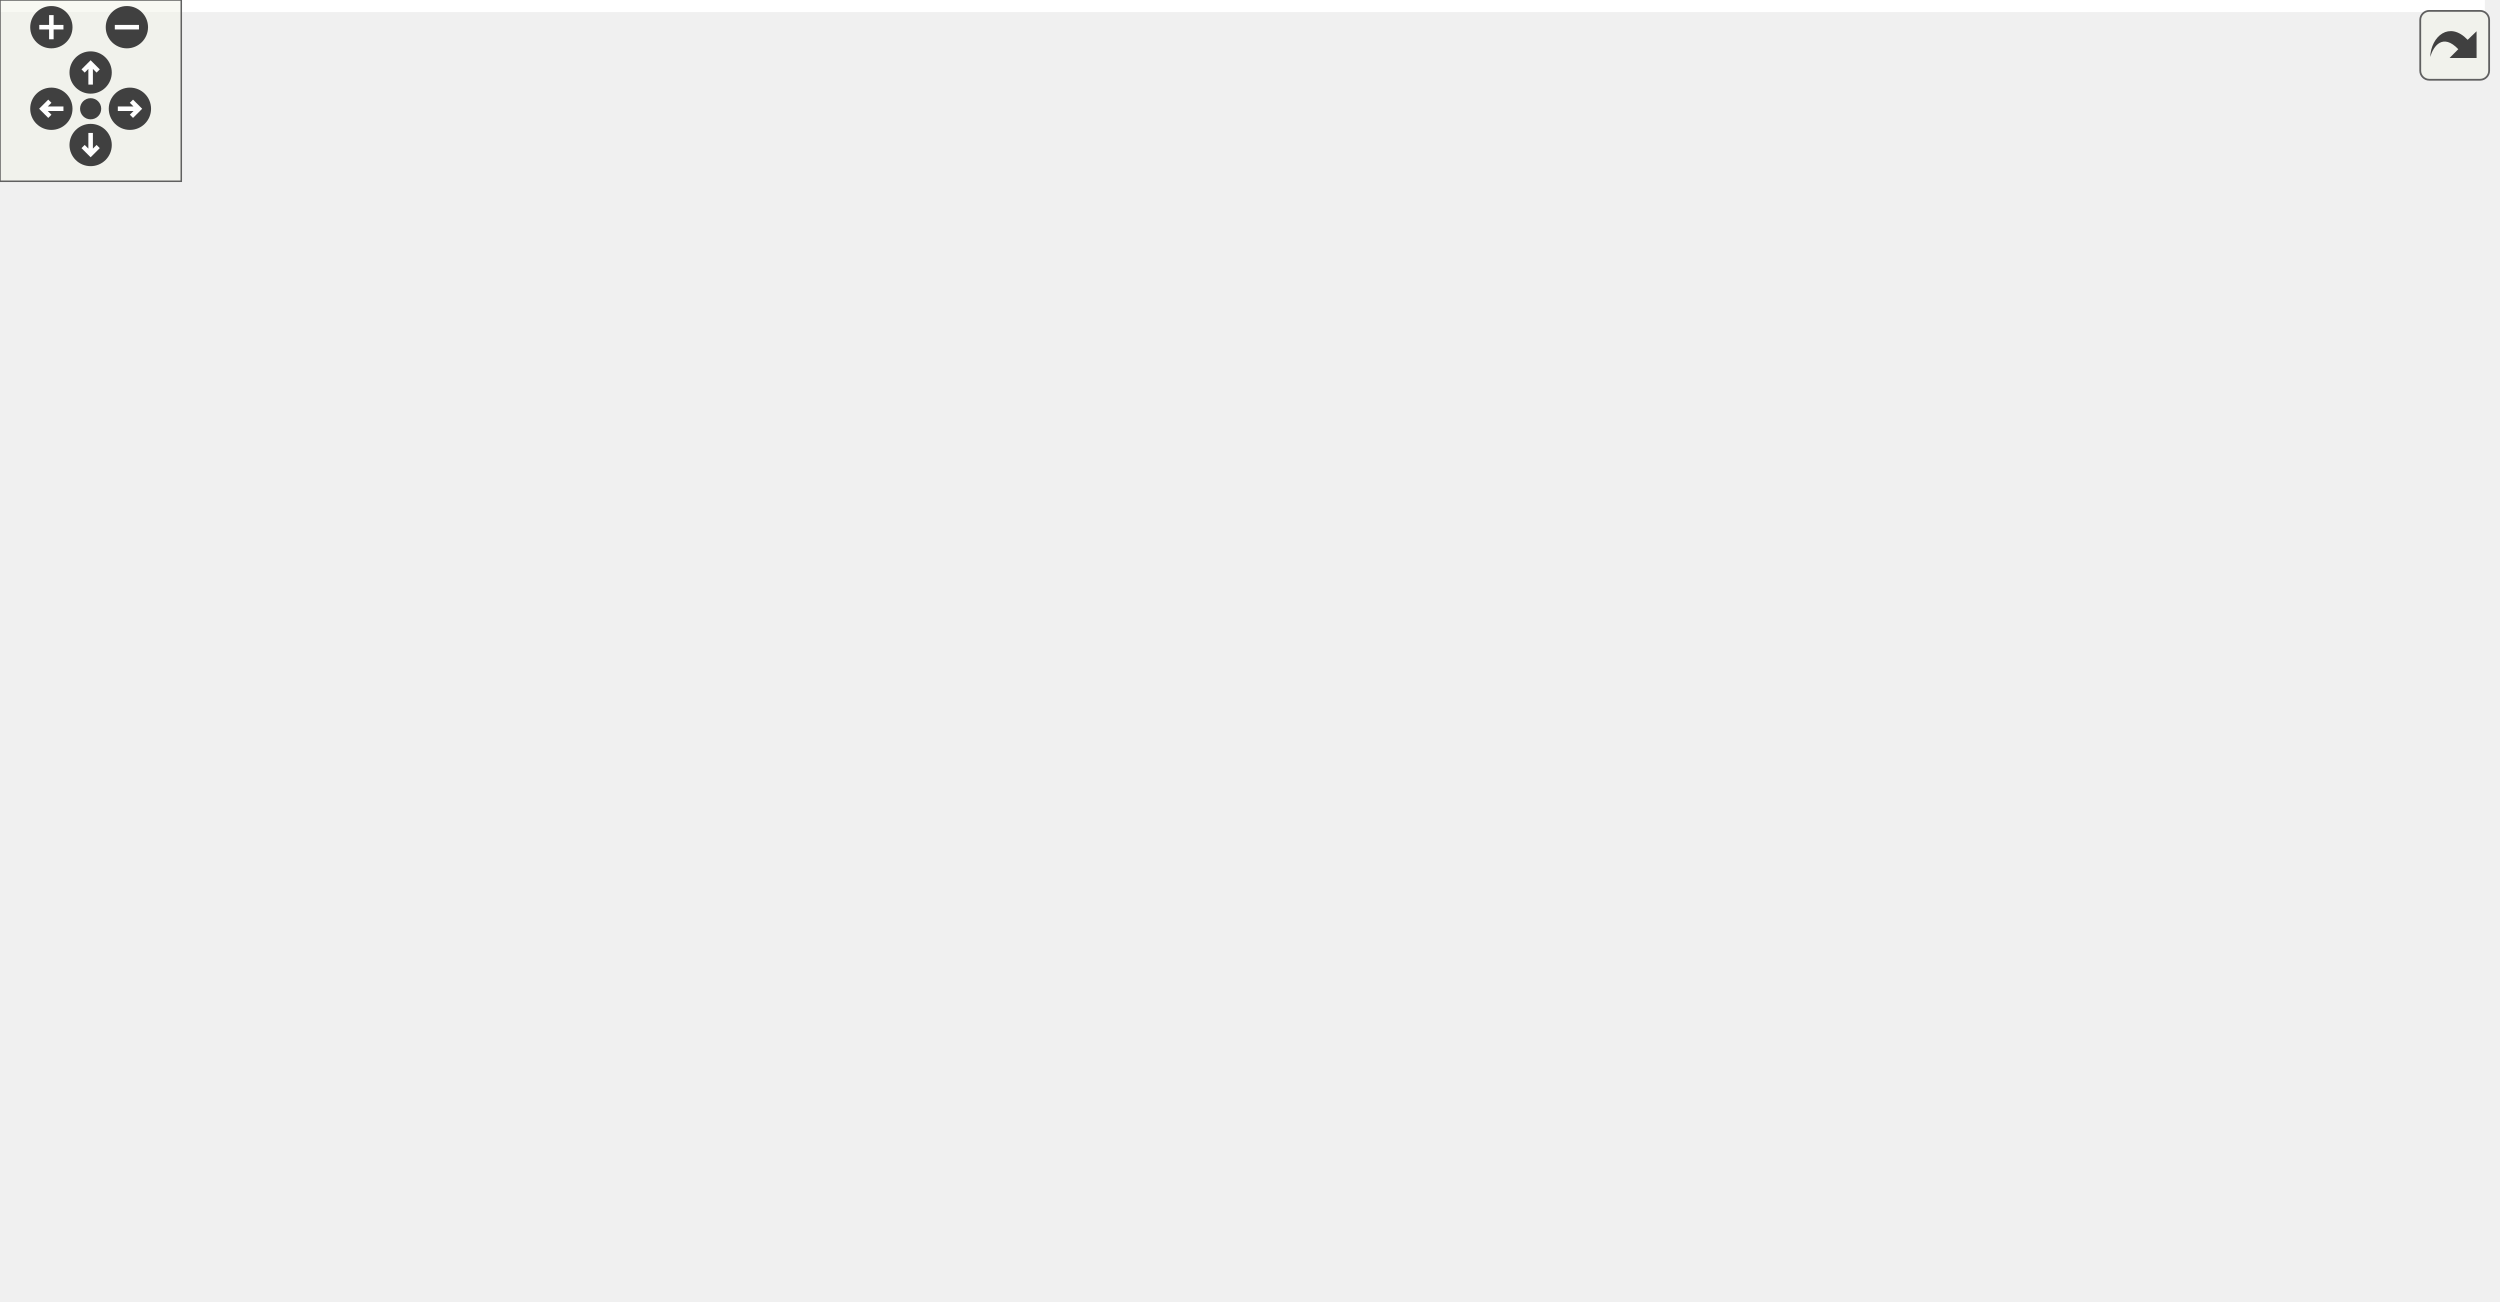
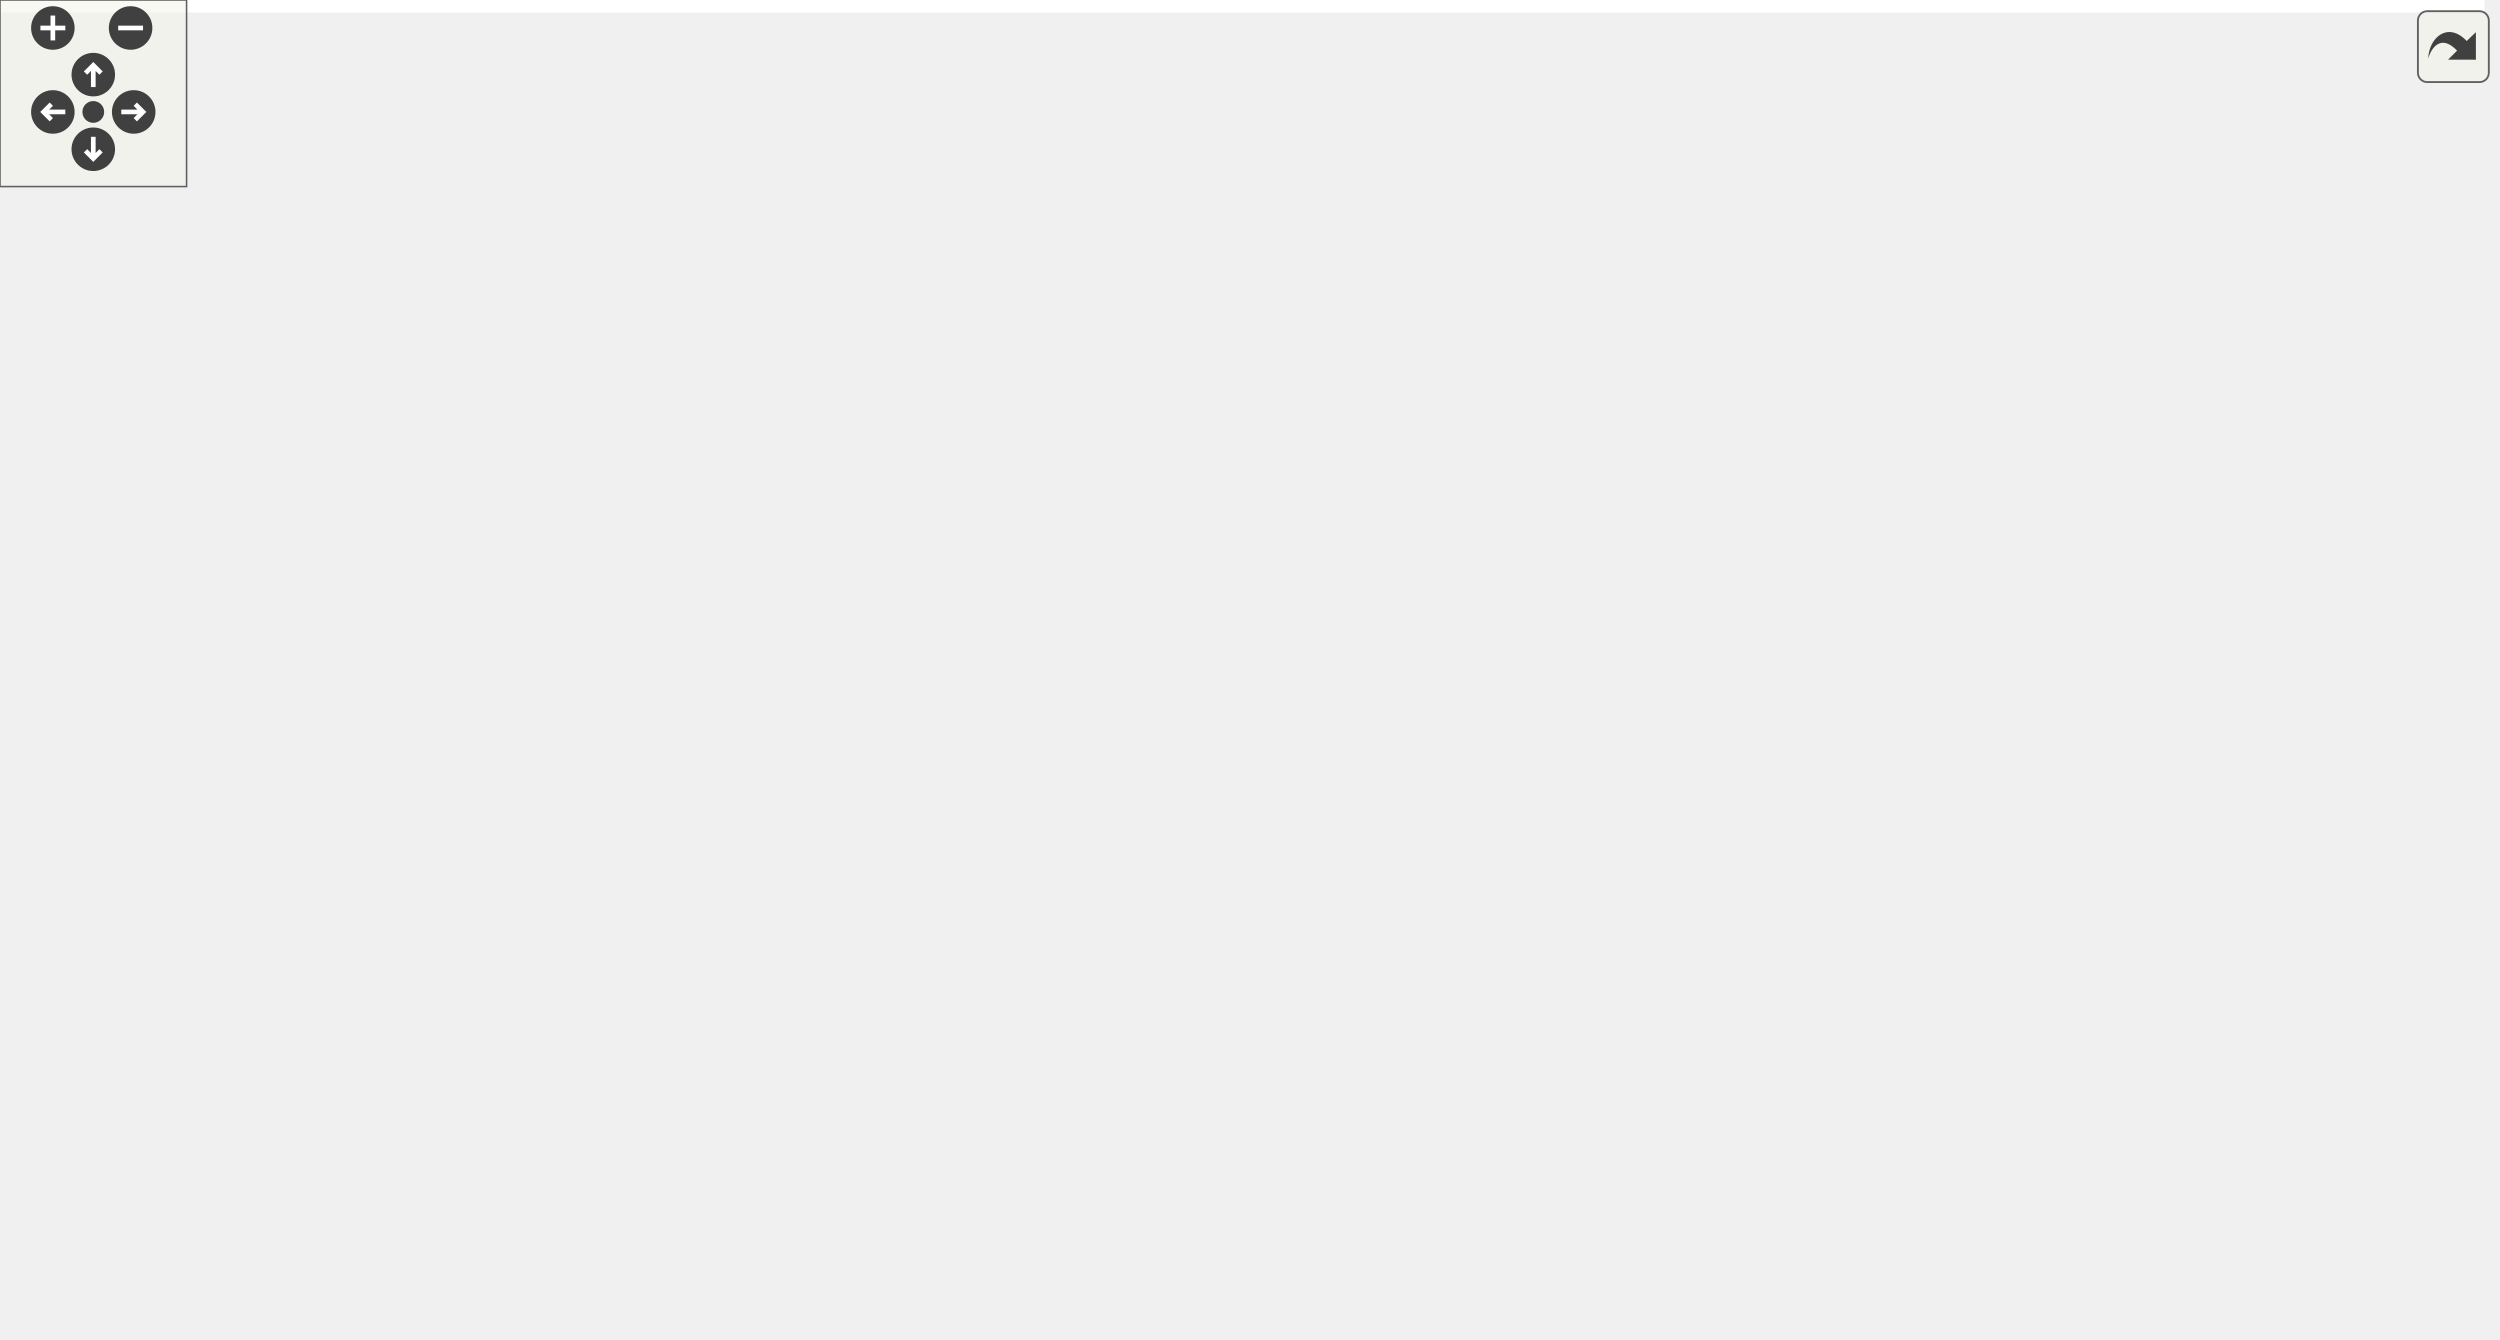
<svg xmlns="http://www.w3.org/2000/svg" xmlns:xlink="http://www.w3.org/1999/xlink" id="main" version="1.1" xml:space="preserve">
  <style type="text/css">
.edge:hover path { stroke: red; }
.edge:hover polygon { stroke: red; fill: red; }
</style>
  <defs>
    <circle id="rim" cx="0" cy="0" r="7" />
    <circle id="rim2" cx="0" cy="0" r="3.5" />
    <g id="zoomPlus">
      <use xlink:href="#rim" fill="#404040">
        <set attributeName="fill" to="#808080" begin="zoomplus.mouseover" end="zoomplus.mouseout" />
      </use>
      <path d="M-4,0h8M0,-4v8" fill="none" stroke="white" stroke-width="1.5" pointer-events="none" />
    </g>
    <g id="zoomMin">
      <use xlink:href="#rim" fill="#404040">
        <set attributeName="fill" to="#808080" begin="zoomminus.mouseover" end="zoomminus.mouseout" />
      </use>
      <path d="M-4,0h8" fill="none" stroke="white" stroke-width="1.5" pointer-events="none" />
    </g>
    <g id="dirArrow">
      <path fill="none" stroke="white" stroke-width="1.5" d="M0,-3.0v7 M-2.5,-0.5L0,-3.0L2.5,-0.5" />
    </g>
    <g id="resetDef">
      <use xlink:href="#rim2" fill="#404040">
        <set attributeName="fill" to="#808080" begin="reset.mouseover" end="reset.mouseout" />
      </use>
    </g>
  </defs>
  <svg id="graph" class="graph">
    <g id="viewport">
-       <polygon fill="white" stroke="transparent" points="-4,4 -4,-370 822.5,-370 822.5,4 -4,4" />
+       <polygon fill="white" stroke="transparent" points="-4,4 -4,-370 799,-370 799,4 -4,4" />
      <g id="node1" class="node">
        <g id="a_node1">
          <a xlink:title=" ">
-             <polygon fill="#bfbfbf" stroke="black" points="285.5,-0.5 285.5,-19.5 374.5,-19.5 374.5,-0.5 285.5,-0.5" />
-             <text text-anchor="middle" x="330" y="-7.5" font-family="Helvetica,sans-Serif" font-size="10.00">ControllerTests</text>
+             <polygon fill="#bfbfbf" stroke="black" points="201.5,-0.5 201.5,-19.5 290.5,-19.5 290.5,-0.5 201.5,-0.5" />
+             <text text-anchor="middle" x="246" y="-7.5" font-family="Helvetica,sans-Serif" font-size="10.00">ControllerTests</text>
          </a>
        </g>
      </g>
      <g id="node2" class="node">
        <g id="a_node2">
          <a xlink:title=" ">
            <polygon fill="white" stroke="#bfbfbf" points="0,-67.5 0,-86.5 36,-86.5 36,-67.5 0,-67.5" />
            <text text-anchor="middle" x="18" y="-74.5" font-family="Helvetica,sans-Serif" font-size="10.00">Test</text>
          </a>
        </g>
      </g>
      <g id="edge1" class="edge">
-         <path fill="none" stroke="midnightblue" d="M28.03,-58.88C33.5,-51.16 41,-42.73 50,-38 89.78,-17.11 217.02,-12.3 285.45,-11.25" />
-         <polygon fill="midnightblue" stroke="midnightblue" points="25.05,-57.05 22.58,-67.35 30.93,-60.84 25.05,-57.05" />
+         <path fill="none" stroke="midnightblue" d="M28.12,-59.04C33.61,-51.35 41.1,-42.91 50,-38 75.27,-24.07 151.78,-16.79 201.4,-13.44" />
+         <polygon fill="midnightblue" stroke="midnightblue" points="25.16,-57.16 22.63,-67.45 31.03,-60.99 25.16,-57.16" />
      </g>
      <g id="node3" class="node">
        <g id="a_node3">
          <a xlink:href="classScreenManager.html" target="_top" xlink:title="Class to manage all EX-Display screens.">
-             <polygon fill="white" stroke="black" points="539,-67.5 539,-86.5 631,-86.5 631,-67.5 539,-67.5" />
-             <text text-anchor="middle" x="585" y="-74.5" font-family="Helvetica,sans-Serif" font-size="10.00">ScreenManager</text>
+             <polygon fill="white" stroke="black" points="200,-67.5 200,-86.5 292,-86.5 292,-67.5 200,-67.5" />
+             <text text-anchor="middle" x="246" y="-74.5" font-family="Helvetica,sans-Serif" font-size="10.00">ScreenManager</text>
          </a>
        </g>
      </g>
      <g id="edge2" class="edge">
-         <path fill="none" stroke="#9a32cd" stroke-dasharray="5,2" d="M545.82,-64.74C518.26,-56.94 480.47,-46.47 447,-38 421.03,-31.43 391.65,-24.65 368.83,-19.53" />
-         <polygon fill="#9a32cd" stroke="#9a32cd" points="544.91,-68.12 555.48,-67.49 546.82,-61.39 544.91,-68.12" />
-         <text text-anchor="middle" x="527.5" y="-41" font-family="Helvetica,sans-Serif" font-size="10.00"> screenManager</text>
+         <path fill="none" stroke="#9a32cd" stroke-dasharray="5,2" d="M246,-57.04C246,-44.67 246,-29.12 246,-19.63" />
+         <polygon fill="#9a32cd" stroke="#9a32cd" points="242.5,-57.23 246,-67.23 249.5,-57.23 242.5,-57.23" />
+         <text text-anchor="middle" x="285.5" y="-41" font-family="Helvetica,sans-Serif" font-size="10.00"> screenManager</text>
      </g>
      <g id="node4" class="node">
        <g id="a_node4">
          <a xlink:href="classScreen.html" target="_top" xlink:title="Class for each screen as received from the EXRAIL SCREEN() command Each Screen instance contains a li...">
-             <polygon fill="white" stroke="black" points="615,-134.5 615,-153.5 665,-153.5 665,-134.5 615,-134.5" />
-             <text text-anchor="middle" x="640" y="-141.5" font-family="Helvetica,sans-Serif" font-size="10.00">Screen</text>
+             <polygon fill="white" stroke="black" points="177,-134.5 177,-153.5 227,-153.5 227,-134.5 177,-134.5" />
+             <text text-anchor="middle" x="202" y="-141.5" font-family="Helvetica,sans-Serif" font-size="10.00">Screen</text>
          </a>
        </g>
      </g>
      <g id="edge3" class="edge">
-         <path fill="none" stroke="#9a32cd" stroke-dasharray="5,2" d="M625.84,-126.27C615.12,-113.6 600.82,-96.7 592.3,-86.63" />
-         <polygon fill="#9a32cd" stroke="#9a32cd" points="623.45,-128.86 632.58,-134.23 628.79,-124.34 623.45,-128.86" />
-         <text text-anchor="middle" x="645.5" y="-108" font-family="Helvetica,sans-Serif" font-size="10.00"> _firstScreen</text>
+         <path fill="none" stroke="#9a32cd" stroke-dasharray="5,2" d="M213.57,-125.9C222.12,-113.27 233.41,-96.6 240.16,-86.63" />
+         <polygon fill="#9a32cd" stroke="#9a32cd" points="210.64,-123.99 207.93,-134.23 216.44,-127.91 210.64,-123.99" />
+         <text text-anchor="middle" x="256.5" y="-108" font-family="Helvetica,sans-Serif" font-size="10.00"> _firstScreen</text>
      </g>
      <g id="edge8" class="edge">
-         <path fill="none" stroke="#9a32cd" stroke-dasharray="5,2" d="M675.45,-149.25C680,-148.34 683,-146.59 683,-144 683,-139.75 674.91,-137.76 665.18,-138.02" />
-         <polygon fill="#9a32cd" stroke="#9a32cd" points="674.91,-145.78 665.18,-149.98 675.4,-152.77 674.91,-145.78" />
-         <text text-anchor="middle" x="698.5" y="-141.5" font-family="Helvetica,sans-Serif" font-size="10.00"> _next</text>
+         <path fill="none" stroke="#9a32cd" stroke-dasharray="5,2" d="M237.45,-149.25C242,-148.34 245,-146.59 245,-144 245,-139.75 236.91,-137.76 227.18,-138.02" />
+         <polygon fill="#9a32cd" stroke="#9a32cd" points="236.91,-145.78 227.18,-149.98 237.4,-152.77 236.91,-145.78" />
+         <text text-anchor="middle" x="260.5" y="-141.5" font-family="Helvetica,sans-Serif" font-size="10.00"> _next</text>
      </g>
      <g id="node5" class="node">
        <g id="a_node5">
          <a xlink:href="classScreenRow.html" target="_top" xlink:title=" ">
-             <polygon fill="white" stroke="black" points="698.5,-212.5 698.5,-231.5 769.5,-231.5 769.5,-212.5 698.5,-212.5" />
-             <text text-anchor="middle" x="734" y="-219.5" font-family="Helvetica,sans-Serif" font-size="10.00">ScreenRow</text>
+             <polygon fill="white" stroke="black" points="173.5,-212.5 173.5,-231.5 244.5,-231.5 244.5,-212.5 173.5,-212.5" />
+             <text text-anchor="middle" x="209" y="-219.5" font-family="Helvetica,sans-Serif" font-size="10.00">ScreenRow</text>
          </a>
        </g>
      </g>
      <g id="edge4" class="edge">
-         <path fill="none" stroke="#9a32cd" stroke-dasharray="5,2" d="M715.37,-205.94C696.01,-190.28 666.38,-166.33 650.66,-153.62" />
-         <polygon fill="#9a32cd" stroke="#9a32cd" points="713.24,-208.72 723.22,-212.28 717.64,-203.27 713.24,-208.72" />
-         <text text-anchor="middle" x="739" y="-180.5" font-family="Helvetica,sans-Serif" font-size="10.00"> _firstScreenRow</text>
+         <path fill="none" stroke="#9a32cd" stroke-dasharray="5,2" d="M204.32,-202.2C203.79,-199.46 203.32,-196.67 203,-194 201.32,-179.98 201.4,-163.54 201.66,-153.71" />
+         <polygon fill="#9a32cd" stroke="#9a32cd" points="200.94,-203.09 206.55,-212.08 207.76,-201.55 200.94,-203.09" />
+         <text text-anchor="middle" x="244" y="-180.5" font-family="Helvetica,sans-Serif" font-size="10.00"> _firstScreenRow</text>
      </g>
      <g id="edge5" class="edge">
-         <path fill="none" stroke="#9a32cd" stroke-dasharray="5,2" d="M779.78,-226.95C784.49,-225.97 787.5,-224.32 787.5,-222 787.5,-218.28 779.79,-216.29 769.75,-216.03" />
-         <polygon fill="#9a32cd" stroke="#9a32cd" points="779.35,-223.47 769.75,-227.97 780.06,-230.44 779.35,-223.47" />
-         <text text-anchor="middle" x="803" y="-219.5" font-family="Helvetica,sans-Serif" font-size="10.00"> _next</text>
+         <path fill="none" stroke="#9a32cd" stroke-dasharray="5,2" d="M254.78,-226.95C259.49,-225.97 262.5,-224.32 262.5,-222 262.5,-218.28 254.79,-216.29 244.75,-216.03" />
+         <polygon fill="#9a32cd" stroke="#9a32cd" points="254.35,-223.47 244.75,-227.97 255.06,-230.44 254.35,-223.47" />
+         <text text-anchor="middle" x="278" y="-219.5" font-family="Helvetica,sans-Serif" font-size="10.00"> _next</text>
      </g>
      <g id="node6" class="node">
        <g id="a_node6">
          <a xlink:href="classLogger.html" target="_top" xlink:title="Class to enable simple logging to a Stream object with different log levels This enables embedding pe...">
-             <polygon fill="white" stroke="black" points="446,-279.5 446,-298.5 496,-298.5 496,-279.5 446,-279.5" />
-             <text text-anchor="middle" x="471" y="-286.5" font-family="Helvetica,sans-Serif" font-size="10.00">Logger</text>
+             <polygon fill="white" stroke="black" points="335,-279.5 335,-298.5 385,-298.5 385,-279.5 335,-279.5" />
+             <text text-anchor="middle" x="360" y="-286.5" font-family="Helvetica,sans-Serif" font-size="10.00">Logger</text>
          </a>
        </g>
      </g>
      <g id="edge10" class="edge">
-         <path fill="none" stroke="#9a32cd" stroke-dasharray="5,2" d="M505.78,-276.79C527.04,-268.05 552.8,-253.7 567,-232 597.96,-184.7 590.24,-111.37 586.46,-86.55" />
-         <polygon fill="#9a32cd" stroke="#9a32cd" points="504.46,-273.55 496.39,-280.41 506.98,-280.08 504.46,-273.55" />
-         <text text-anchor="middle" x="607" y="-180.5" font-family="Helvetica,sans-Serif" font-size="10.00"> _logger</text>
+         <path fill="none" stroke="#9a32cd" stroke-dasharray="5,2" d="M357.16,-269.4C350.9,-233.86 333.01,-155.34 291,-105 284.46,-97.17 275.03,-91.02 266.49,-86.58" />
+         <polygon fill="#9a32cd" stroke="#9a32cd" points="353.72,-270.05 358.8,-279.34 360.62,-268.91 353.72,-270.05" />
+         <text text-anchor="middle" x="357" y="-180.5" font-family="Helvetica,sans-Serif" font-size="10.00"> _logger</text>
      </g>
      <g id="edge9" class="edge">
-         <path fill="none" stroke="#9a32cd" stroke-dasharray="5,2" d="M506.36,-284.29C539.25,-280.19 585.18,-272.59 599,-261 632.55,-232.86 638.66,-175.4 639.76,-153.63" />
-         <polygon fill="#9a32cd" stroke="#9a32cd" points="505.72,-280.84 496.2,-285.5 506.54,-287.79 505.72,-280.84" />
-         <text text-anchor="middle" x="648" y="-219.5" font-family="Helvetica,sans-Serif" font-size="10.00"> _logger</text>
+         <path fill="none" stroke="#9a32cd" stroke-dasharray="5,2" d="M324.85,-284.88C265.48,-278.8 149.41,-263.14 125,-232 119.52,-225 120.81,-219.84 125,-212 131.81,-199.28 140.8,-203.09 152,-194 167.86,-181.13 184.43,-164.05 193.96,-153.83" />
+         <polygon fill="#9a32cd" stroke="#9a32cd" points="324.6,-288.37 334.9,-285.87 325.29,-281.4 324.6,-288.37" />
+         <text text-anchor="middle" x="145" y="-219.5" font-family="Helvetica,sans-Serif" font-size="10.00"> _logger</text>
      </g>
      <g id="edge6" class="edge">
-         <path fill="none" stroke="#9a32cd" stroke-dasharray="5,2" d="M506.45,-285.9C543.82,-282.96 604.08,-276.17 654,-261 677.98,-253.71 703.86,-240.3 719.49,-231.52" />
-         <polygon fill="#9a32cd" stroke="#9a32cd" points="505.8,-282.43 496.08,-286.66 506.31,-289.41 505.8,-282.43" />
-         <text text-anchor="middle" x="701" y="-253" font-family="Helvetica,sans-Serif" font-size="10.00"> _logger</text>
+         <path fill="none" stroke="#9a32cd" stroke-dasharray="5,2" d="M324.87,-280.22C307.35,-275.71 286.1,-269.27 268,-261 250.27,-252.89 231.66,-240.08 220.19,-231.6" />
+         <polygon fill="#9a32cd" stroke="#9a32cd" points="324.15,-283.64 334.7,-282.65 325.84,-276.85 324.15,-283.64" />
+         <text text-anchor="middle" x="288" y="-253" font-family="Helvetica,sans-Serif" font-size="10.00"> _logger</text>
      </g>
      <g id="node8" class="node">
        <g id="a_node8">
          <a xlink:href="classDisplayManager.html" target="_top" xlink:title="Manages all physical displays.">
-             <polygon fill="white" stroke="black" points="430,-134.5 430,-153.5 526,-153.5 526,-134.5 430,-134.5" />
-             <text text-anchor="middle" x="478" y="-141.5" font-family="Helvetica,sans-Serif" font-size="10.00">DisplayManager</text>
+             <polygon fill="white" stroke="black" points="680,-134.5 680,-153.5 776,-153.5 776,-134.5 680,-134.5" />
+             <text text-anchor="middle" x="728" y="-141.5" font-family="Helvetica,sans-Serif" font-size="10.00">DisplayManager</text>
          </a>
        </g>
      </g>
      <g id="edge12" class="edge">
-         <path fill="none" stroke="#9a32cd" stroke-dasharray="5,2" d="M485.19,-271.84C499.69,-254.14 521.3,-224.23 530,-194 532.7,-184.6 535.08,-180.36 530,-172 524.88,-163.57 516.17,-157.65 507.33,-153.55" />
-         <polygon fill="#9a32cd" stroke="#9a32cd" points="482.5,-269.59 478.72,-279.49 487.85,-274.11 482.5,-269.59" />
-         <text text-anchor="middle" x="543" y="-219.5" font-family="Helvetica,sans-Serif" font-size="10.00"> _logger</text>
+         <path fill="none" stroke="#9a32cd" stroke-dasharray="5,2" d="M395.28,-287.63C479.63,-286.02 689.69,-277.44 740,-232 760.25,-213.71 762.96,-197.4 753,-172 750.2,-164.86 744.54,-158.48 739.3,-153.72" />
+         <polygon fill="#9a32cd" stroke="#9a32cd" points="395.11,-284.14 385.17,-287.8 395.23,-291.14 395.11,-284.14" />
+         <text text-anchor="middle" x="775" y="-219.5" font-family="Helvetica,sans-Serif" font-size="10.00"> _logger</text>
      </g>
      <g id="node9" class="node">
        <g id="a_node9">
          <a xlink:href="classDisplayInterface.html" target="_top" xlink:title="Class to abstract away all physical display implementation to enable multiple display types.">
-             <polygon fill="white" stroke="black" points="296.5,-212.5 296.5,-231.5 393.5,-231.5 393.5,-212.5 296.5,-212.5" />
-             <text text-anchor="middle" x="345" y="-219.5" font-family="Helvetica,sans-Serif" font-size="10.00">DisplayInterface</text>
+             <polygon fill="white" stroke="black" points="584.5,-212.5 584.5,-231.5 681.5,-231.5 681.5,-212.5 584.5,-212.5" />
+             <text text-anchor="middle" x="633" y="-219.5" font-family="Helvetica,sans-Serif" font-size="10.00">DisplayInterface</text>
          </a>
        </g>
      </g>
      <g id="edge14" class="edge">
-         <path fill="none" stroke="#9a32cd" stroke-dasharray="5,2" d="M444.43,-274.86C435.67,-270.49 425.9,-265.57 417,-261 397.64,-251.05 375.52,-239.32 360.96,-231.55" />
-         <polygon fill="#9a32cd" stroke="#9a32cd" points="442.93,-278.02 453.44,-279.34 446.05,-271.75 442.93,-278.02" />
-         <text text-anchor="middle" x="437" y="-253" font-family="Helvetica,sans-Serif" font-size="10.00"> _logger</text>
+         <path fill="none" stroke="#9a32cd" stroke-dasharray="5,2" d="M395.32,-285.21C432,-281.74 490.78,-274.54 540,-261 567.24,-253.51 597.25,-240.28 615.61,-231.58" />
+         <polygon fill="#9a32cd" stroke="#9a32cd" points="394.78,-281.75 385.14,-286.14 395.41,-288.72 394.78,-281.75" />
+         <text text-anchor="middle" x="591" y="-253" font-family="Helvetica,sans-Serif" font-size="10.00"> _logger</text>
      </g>
      <g id="node10" class="node">
        <g id="a_node10">
          <a xlink:href="classInputManager.html" target="_top" xlink:title=" ">
-             <polygon fill="white" stroke="black" points="288,-67.5 288,-86.5 372,-86.5 372,-67.5 288,-67.5" />
-             <text text-anchor="middle" x="330" y="-74.5" font-family="Helvetica,sans-Serif" font-size="10.00">InputManager</text>
-           </a>
-         </g>
-       </g>
-       <g id="edge22" class="edge">
-         <path fill="none" stroke="#9a32cd" stroke-dasharray="5,2" d="M471.12,-268.88C470.2,-251.9 466.22,-227.45 452,-212 435.15,-193.7 415.71,-212.43 399,-194 380.61,-173.71 398.2,-157.99 385,-134 374.1,-114.18 354.21,-96.52 341.57,-86.55" />
-         <polygon fill="#9a32cd" stroke="#9a32cd" points="467.63,-269.32 471.35,-279.24 474.63,-269.16 467.63,-269.32" />
-         <text text-anchor="middle" x="419" y="-180.5" font-family="Helvetica,sans-Serif" font-size="10.00"> _logger</text>
+             <polygon fill="white" stroke="black" points="383,-67.5 383,-86.5 467,-86.5 467,-67.5 383,-67.5" />
+             <text text-anchor="middle" x="425" y="-74.5" font-family="Helvetica,sans-Serif" font-size="10.00">InputManager</text>
+           </a>
+         </g>
+       </g>
+       <g id="edge23" class="edge">
+         <path fill="none" stroke="#9a32cd" stroke-dasharray="5,2" d="M364.56,-269.25C368.33,-253.85 373.89,-231.48 379,-212 383.68,-194.17 384.33,-189.55 390,-172 400.28,-140.18 414.83,-103.22 421.46,-86.72" />
+         <polygon fill="#9a32cd" stroke="#9a32cd" points="361.13,-268.55 362.16,-279.09 367.93,-270.21 361.13,-268.55" />
+         <text text-anchor="middle" x="410" y="-180.5" font-family="Helvetica,sans-Serif" font-size="10.00"> _logger</text>
      </g>
      <g id="node11" class="node">
        <g id="a_node11">
-           <a xlink:href="classInputInterface.html" target="_top" xlink:title="Class to abstract away all physical input implementatio to enable multiple input types Default return...">
-             <polygon fill="white" stroke="black" points="201.5,-134.5 201.5,-153.5 286.5,-153.5 286.5,-134.5 201.5,-134.5" />
-             <text text-anchor="middle" x="244" y="-141.5" font-family="Helvetica,sans-Serif" font-size="10.00">InputInterface</text>
-           </a>
-         </g>
-       </g>
-       <g id="edge20" class="edge">
-         <path fill="none" stroke="#9a32cd" stroke-dasharray="5,2" d="M435.73,-284.22C379.03,-277.35 271.55,-260.8 248,-232 229.34,-209.17 236.79,-170.64 241.39,-153.58" />
-         <polygon fill="#9a32cd" stroke="#9a32cd" points="435.36,-287.7 445.7,-285.39 436.18,-280.75 435.36,-287.7" />
-         <text text-anchor="middle" x="268" y="-219.5" font-family="Helvetica,sans-Serif" font-size="10.00"> _logger</text>
+           <a xlink:href="classCallbackInterface.html" target="_top" xlink:title="Interface class to use for callbacks.">
+             <polygon fill="white" stroke="black" points="388,-212.5 388,-231.5 490,-231.5 490,-212.5 388,-212.5" />
+             <text text-anchor="middle" x="439" y="-219.5" font-family="Helvetica,sans-Serif" font-size="10.00">CallbackInterface</text>
+           </a>
+         </g>
+       </g>
+       <g id="edge18" class="edge">
+         <path fill="none" stroke="#9a32cd" stroke-dasharray="5,2" d="M378.58,-272.71C394.14,-259.91 415.8,-242.09 428.51,-231.63" />
+         <polygon fill="#9a32cd" stroke="#9a32cd" points="376.15,-270.18 370.65,-279.23 380.6,-275.58 376.15,-270.18" />
+         <text text-anchor="middle" x="424" y="-253" font-family="Helvetica,sans-Serif" font-size="10.00"> _logger</text>
      </g>
      <g id="node12" class="node">
        <g id="a_node12">
-           <a xlink:href="classCallbackInterface.html" target="_top" xlink:title="Interface class to use for callbacks.">
-             <polygon fill="white" stroke="black" points="100,-212.5 100,-231.5 202,-231.5 202,-212.5 100,-212.5" />
-             <text text-anchor="middle" x="151" y="-219.5" font-family="Helvetica,sans-Serif" font-size="10.00">CallbackInterface</text>
-           </a>
-         </g>
-       </g>
-       <g id="edge19" class="edge">
-         <path fill="none" stroke="#9a32cd" stroke-dasharray="5,2" d="M435.88,-287.92C369.2,-287.24 227.1,-283.15 184,-261 171.26,-254.45 161.3,-240.7 155.78,-231.66" />
-         <polygon fill="#9a32cd" stroke="#9a32cd" points="435.88,-291.42 445.91,-288 435.93,-284.42 435.88,-291.42" />
-         <text text-anchor="middle" x="204" y="-253" font-family="Helvetica,sans-Serif" font-size="10.00"> _logger</text>
+           <a xlink:href="classInputInterface.html" target="_top" xlink:title="Class to abstract away all physical input implementatio to enable multiple input types Default return...">
+             <polygon fill="white" stroke="black" points="492.5,-134.5 492.5,-153.5 577.5,-153.5 577.5,-134.5 492.5,-134.5" />
+             <text text-anchor="middle" x="535" y="-141.5" font-family="Helvetica,sans-Serif" font-size="10.00">InputInterface</text>
+           </a>
+         </g>
+       </g>
+       <g id="edge21" class="edge">
+         <path fill="none" stroke="#9a32cd" stroke-dasharray="5,2" d="M395.39,-282.84C427,-276.38 472.32,-262.23 499,-232 519.98,-208.22 529.84,-170.52 533.38,-153.65" />
+         <polygon fill="#9a32cd" stroke="#9a32cd" points="394.42,-279.47 385.24,-284.75 395.71,-286.34 394.42,-279.47" />
+         <text text-anchor="middle" x="532" y="-219.5" font-family="Helvetica,sans-Serif" font-size="10.00"> _logger</text>
      </g>
      <g id="node7" class="node">
        <g id="a_node7">
          <a xlink:href="classStream.html" target="_top" xlink:title="Class to mock the basic Stream function equivalent of the Arduino framework.">
            <polygon fill="white" stroke="black" points="54,-346.5 54,-365.5 106,-365.5 106,-346.5 54,-346.5" />
            <text text-anchor="middle" x="80" y="-353.5" font-family="Helvetica,sans-Serif" font-size="10.00">Stream</text>
          </a>
        </g>
      </g>
-       <g id="edge24" class="edge">
-         <path fill="none" stroke="#9a32cd" stroke-dasharray="5,2" d="M73.03,-336.82C68.72,-323.94 64,-306.16 64,-290 64,-290 64,-290 64,-76 64,-30.96 209.75,-16.98 285.48,-12.76" />
+       <g id="edge25" class="edge">
+         <path fill="none" stroke="#9a32cd" stroke-dasharray="5,2" d="M73.03,-336.82C68.72,-323.94 64,-306.16 64,-290 64,-290 64,-290 64,-76 64,-46.89 147.6,-27.38 201.48,-17.83" />
        <polygon fill="#9a32cd" stroke="#9a32cd" points="69.78,-338.11 76.45,-346.34 76.37,-335.74 69.78,-338.11" />
        <text text-anchor="middle" x="107.5" y="-186" font-family="Helvetica,sans-Serif" font-size="10.00"> commandStation</text>
        <text text-anchor="middle" x="107.5" y="-175" font-family="Helvetica,sans-Serif" font-size="10.00">console</text>
      </g>
      <g id="edge7" class="edge">
-         <path fill="none" stroke="#9a32cd" stroke-dasharray="5,2" d="M116.17,-348.99C194.6,-335.95 378.66,-305.35 445.87,-294.18" />
-         <polygon fill="#9a32cd" stroke="#9a32cd" points="115.55,-345.54 106.26,-350.63 116.7,-352.45 115.55,-345.54" />
-         <text text-anchor="middle" x="336" y="-320" font-family="Helvetica,sans-Serif" font-size="10.00"> _outputStream</text>
+         <path fill="none" stroke="#9a32cd" stroke-dasharray="5,2" d="M115.84,-346.68C173.32,-333.34 284.72,-307.48 334.68,-295.88" />
+         <polygon fill="#9a32cd" stroke="#9a32cd" points="115.04,-343.27 106.09,-348.94 116.62,-350.09 115.04,-343.27" />
+         <text text-anchor="middle" x="274" y="-320" font-family="Helvetica,sans-Serif" font-size="10.00"> _outputStream</text>
      </g>
      <g id="edge11" class="edge">
-         <path fill="none" stroke="#9a32cd" stroke-dasharray="5,2" d="M467.86,-125.86C451.95,-99.43 421.24,-50.46 405,-38 394.13,-29.66 380.45,-23.73 367.76,-19.6" />
-         <polygon fill="#9a32cd" stroke="#9a32cd" points="464.87,-127.68 473,-134.47 470.88,-124.09 464.87,-127.68" />
-         <text text-anchor="middle" x="483" y="-74.5" font-family="Helvetica,sans-Serif" font-size="10.00"> displayManager</text>
+         <path fill="none" stroke="#9a32cd" stroke-dasharray="5,2" d="M699.09,-130.53C646.92,-108.53 533.14,-62.79 433,-38 385.08,-26.14 328.87,-18.89 290.69,-14.93" />
+         <polygon fill="#9a32cd" stroke="#9a32cd" points="697.82,-133.79 708.39,-134.48 700.55,-127.35 697.82,-133.79" />
+         <text text-anchor="middle" x="627" y="-74.5" font-family="Helvetica,sans-Serif" font-size="10.00"> displayManager</text>
      </g>
      <g id="edge13" class="edge">
-         <path fill="none" stroke="#9a32cd" stroke-dasharray="5,2" d="M403.62,-211.8C417.35,-207.82 431.36,-202.13 443,-194 457.91,-183.58 468.72,-164.69 474.12,-153.66" />
-         <polygon fill="#9a32cd" stroke="#9a32cd" points="402.49,-208.47 393.7,-214.4 404.27,-215.24 402.49,-208.47" />
-         <text text-anchor="middle" x="495" y="-180.5" font-family="Helvetica,sans-Serif" font-size="10.00"> _firstDisplay</text>
+         <path fill="none" stroke="#9a32cd" stroke-dasharray="5,2" d="M649.76,-205.45C660.67,-195.55 675.36,-182.63 689,-172 697.31,-165.52 707.06,-158.77 714.73,-153.64" />
+         <polygon fill="#9a32cd" stroke="#9a32cd" points="647.24,-203.01 642.23,-212.34 651.97,-208.17 647.24,-203.01" />
+         <text text-anchor="middle" x="721" y="-180.5" font-family="Helvetica,sans-Serif" font-size="10.00"> _firstDisplay</text>
      </g>
      <g id="edge15" class="edge">
-         <path fill="none" stroke="#9a32cd" stroke-dasharray="5,2" d="M403.88,-226.58C408.59,-225.58 411.5,-224.05 411.5,-222 411.5,-218.72 404.04,-216.78 393.71,-216.19" />
-         <polygon fill="#9a32cd" stroke="#9a32cd" points="403.22,-223.13 393.71,-227.81 404.06,-230.08 403.22,-223.13" />
-         <text text-anchor="middle" x="427" y="-219.5" font-family="Helvetica,sans-Serif" font-size="10.00"> _next</text>
-       </g>
-       <g id="edge23" class="edge">
-         <path fill="none" stroke="#9a32cd" stroke-dasharray="5,2" d="M343.06,-202.51C339.79,-171.31 333.29,-109.41 330.91,-86.65" />
-         <polygon fill="#9a32cd" stroke="#9a32cd" points="339.58,-202.9 344.11,-212.48 346.54,-202.17 339.58,-202.9" />
-         <text text-anchor="middle" x="359" y="-141.5" font-family="Helvetica,sans-Serif" font-size="10.00"> _display</text>
-       </g>
-       <g id="edge21" class="edge">
-         <path fill="none" stroke="#9a32cd" stroke-dasharray="5,2" d="M297.58,-208.95C288.44,-205.18 279.42,-200.29 272,-194 259.14,-183.11 250.92,-164.73 246.91,-153.85" />
-         <polygon fill="#9a32cd" stroke="#9a32cd" points="296.48,-212.28 307.07,-212.5 298.93,-205.72 296.48,-212.28" />
-         <text text-anchor="middle" x="294" y="-180.5" font-family="Helvetica,sans-Serif" font-size="10.00"> _display</text>
+         <path fill="none" stroke="#9a32cd" stroke-dasharray="5,2" d="M691.88,-226.58C696.59,-225.58 699.5,-224.05 699.5,-222 699.5,-218.72 692.04,-216.78 681.71,-216.19" />
+         <polygon fill="#9a32cd" stroke="#9a32cd" points="691.22,-223.13 681.71,-227.81 692.06,-230.08 691.22,-223.13" />
+         <text text-anchor="middle" x="715" y="-219.5" font-family="Helvetica,sans-Serif" font-size="10.00"> _next</text>
+       </g>
+       <g id="edge24" class="edge">
+         <path fill="none" stroke="#9a32cd" stroke-dasharray="5,2" d="M627.3,-202.75C620.47,-183.46 607.32,-153.23 587,-134 554.15,-102.91 503.2,-88.99 467.22,-82.82" />
+         <polygon fill="#9a32cd" stroke="#9a32cd" points="624.05,-204.06 630.53,-212.44 630.69,-201.84 624.05,-204.06" />
+         <text text-anchor="middle" x="625" y="-141.5" font-family="Helvetica,sans-Serif" font-size="10.00"> _display</text>
+       </g>
+       <g id="edge22" class="edge">
+         <path fill="none" stroke="#9a32cd" stroke-dasharray="5,2" d="M584.22,-208.75C575.49,-205.02 566.97,-200.2 560,-194 547.72,-183.09 540.66,-164.72 537.34,-153.84" />
+         <polygon fill="#9a32cd" stroke="#9a32cd" points="583.11,-212.07 593.7,-212.39 585.62,-205.54 583.11,-212.07" />
+         <text text-anchor="middle" x="582" y="-180.5" font-family="Helvetica,sans-Serif" font-size="10.00"> _display</text>
      </g>
      <g id="edge16" class="edge">
-         <path fill="none" stroke="#9a32cd" stroke-dasharray="5,2" d="M330,-57.04C330,-44.67 330,-29.12 330,-19.63" />
-         <polygon fill="#9a32cd" stroke="#9a32cd" points="326.5,-57.23 330,-67.23 333.5,-57.23 326.5,-57.23" />
-         <text text-anchor="middle" x="365.5" y="-41" font-family="Helvetica,sans-Serif" font-size="10.00"> inputManager</text>
+         <path fill="none" stroke="#9a32cd" stroke-dasharray="5,2" d="M395.28,-63.68C376.41,-56 351.4,-46.07 329,-38 310.75,-31.43 290,-24.68 273.81,-19.57" />
+         <polygon fill="#9a32cd" stroke="#9a32cd" points="393.96,-66.92 404.54,-67.47 396.61,-60.44 393.96,-66.92" />
+         <text text-anchor="middle" x="393.5" y="-41" font-family="Helvetica,sans-Serif" font-size="10.00"> inputManager</text>
      </g>
      <g id="edge17" class="edge">
-         <path fill="none" stroke="#9a32cd" stroke-dasharray="5,2" d="M258.36,-126.75C265.13,-119.6 273.56,-111.4 282,-105 291.29,-97.95 302.63,-91.49 311.95,-86.65" />
-         <polygon fill="#9a32cd" stroke="#9a32cd" points="255.45,-124.74 251.28,-134.47 260.62,-129.47 255.45,-124.74" />
-         <text text-anchor="middle" x="299" y="-108" font-family="Helvetica,sans-Serif" font-size="10.00"> _input</text>
-       </g>
-       <g id="edge18" class="edge">
-         <path fill="none" stroke="#9a32cd" stroke-dasharray="5,2" d="M156.34,-202.58C160.11,-192.4 166.1,-180.19 175,-172 184.18,-163.55 196.31,-157.62 207.83,-153.53" />
-         <polygon fill="#9a32cd" stroke="#9a32cd" points="152.98,-201.61 153.18,-212.2 159.63,-203.79 152.98,-201.61" />
-         <text text-anchor="middle" x="199.5" y="-180.5" font-family="Helvetica,sans-Serif" font-size="10.00"> _callback</text>
+         <path fill="none" stroke="#9a32cd" stroke-dasharray="5,2" d="M437.19,-202.51C434.14,-171.31 428.07,-109.41 425.85,-86.65" />
+         <polygon fill="#9a32cd" stroke="#9a32cd" points="433.71,-202.87 438.17,-212.48 440.68,-202.19 433.71,-202.87" />
+         <text text-anchor="middle" x="456.5" y="-141.5" font-family="Helvetica,sans-Serif" font-size="10.00"> _callback</text>
+       </g>
+       <g id="edge20" class="edge">
+         <path fill="none" stroke="#9a32cd" stroke-dasharray="5,2" d="M444.3,-202.53C448.05,-192.33 454.05,-180.13 463,-172 472.29,-163.57 484.47,-157.68 496.16,-153.62" />
+         <polygon fill="#9a32cd" stroke="#9a32cd" points="440.93,-201.58 441.16,-212.17 447.58,-203.75 440.93,-201.58" />
+         <text text-anchor="middle" x="487.5" y="-180.5" font-family="Helvetica,sans-Serif" font-size="10.00"> _callback</text>
+       </g>
+       <g id="edge19" class="edge">
+         <path fill="none" stroke="#9a32cd" stroke-dasharray="5,2" d="M511.5,-129.12C489.71,-116.24 457.96,-97.48 439.6,-86.63" />
+         <polygon fill="#9a32cd" stroke="#9a32cd" points="509.78,-132.16 520.16,-134.23 513.34,-126.13 509.78,-132.16" />
+         <text text-anchor="middle" x="503" y="-108" font-family="Helvetica,sans-Serif" font-size="10.00"> _input</text>
      </g>
    </g>
  </svg>
  <g id="navigator" transform="translate(0 0)" fill="#404254">
    <rect fill="#f2f5e9" fill-opacity="0.5" stroke="#606060" stroke-width=".5" x="0" y="0" width="60" height="60" />
    <use id="zoomplus" xlink:href="#zoomPlus" x="17" y="9" />
    <use id="zoomminus" xlink:href="#zoomMin" x="42" y="9" />
    <use id="reset" xlink:href="#resetDef" x="30" y="36" />
    <g id="arrowUp" xlink:href="#dirArrow" transform="translate(30 24)">
      <use xlink:href="#rim" fill="#404040">
        <set attributeName="fill" to="#808080" begin="arrowUp.mouseover" end="arrowUp.mouseout" />
      </use>
      <path fill="none" stroke="white" stroke-width="1.5" d="M0,-3.0v7 M-2.5,-0.5L0,-3.0L2.5,-0.5" />
    </g>
    <g id="arrowRight" xlink:href="#dirArrow" transform="rotate(90) translate(36 -43)">
      <use xlink:href="#rim" fill="#404040">
        <set attributeName="fill" to="#808080" begin="arrowRight.mouseover" end="arrowRight.mouseout" />
      </use>
      <path fill="none" stroke="white" stroke-width="1.5" d="M0,-3.0v7 M-2.5,-0.5L0,-3.0L2.5,-0.5" />
    </g>
    <g id="arrowDown" xlink:href="#dirArrow" transform="rotate(180) translate(-30 -48)">
      <use xlink:href="#rim" fill="#404040">
        <set attributeName="fill" to="#808080" begin="arrowDown.mouseover" end="arrowDown.mouseout" />
      </use>
      <path fill="none" stroke="white" stroke-width="1.5" d="M0,-3.0v7 M-2.5,-0.5L0,-3.0L2.5,-0.5" />
    </g>
    <g id="arrowLeft" xlink:href="#dirArrow" transform="rotate(270) translate(-36 17)">
      <use xlink:href="#rim" fill="#404040">
        <set attributeName="fill" to="#808080" begin="arrowLeft.mouseover" end="arrowLeft.mouseout" />
      </use>
      <path fill="none" stroke="white" stroke-width="1.5" d="M0,-3.0v7 M-2.5,-0.5L0,-3.0L2.5,-0.5" />
    </g>
  </g>
  <svg viewBox="0 0 15 15" width="100%" height="30px" preserveAspectRatio="xMaxYMin meet">
    <g id="arrow_out" transform="scale(0.3 0.3)">
      <a xlink:href="classControllerTests__coll__graph_org.svg" target="_base">
        <rect id="button" ry="5" rx="5" y="6" x="6" height="38" width="38" fill="#f2f5e9" fill-opacity="0.5" stroke="#606060" stroke-width="1.0" />
        <path id="arrow" d="M 11.5,31.437 C 11.94,20.098 22.043,11.323 32.159,21.979 L 37.069,17.246 C 37.069,17.246 37.088,32 37.088,32 L 22.16,31.978 C 22.16,31.978 26.998,27.14 26.998,27.14 C 18.529,18.264 13.292,25.23 11.5,31.437 z" style="fill:#404040;" />
      </a>
    </g>
  </svg>
</svg>
